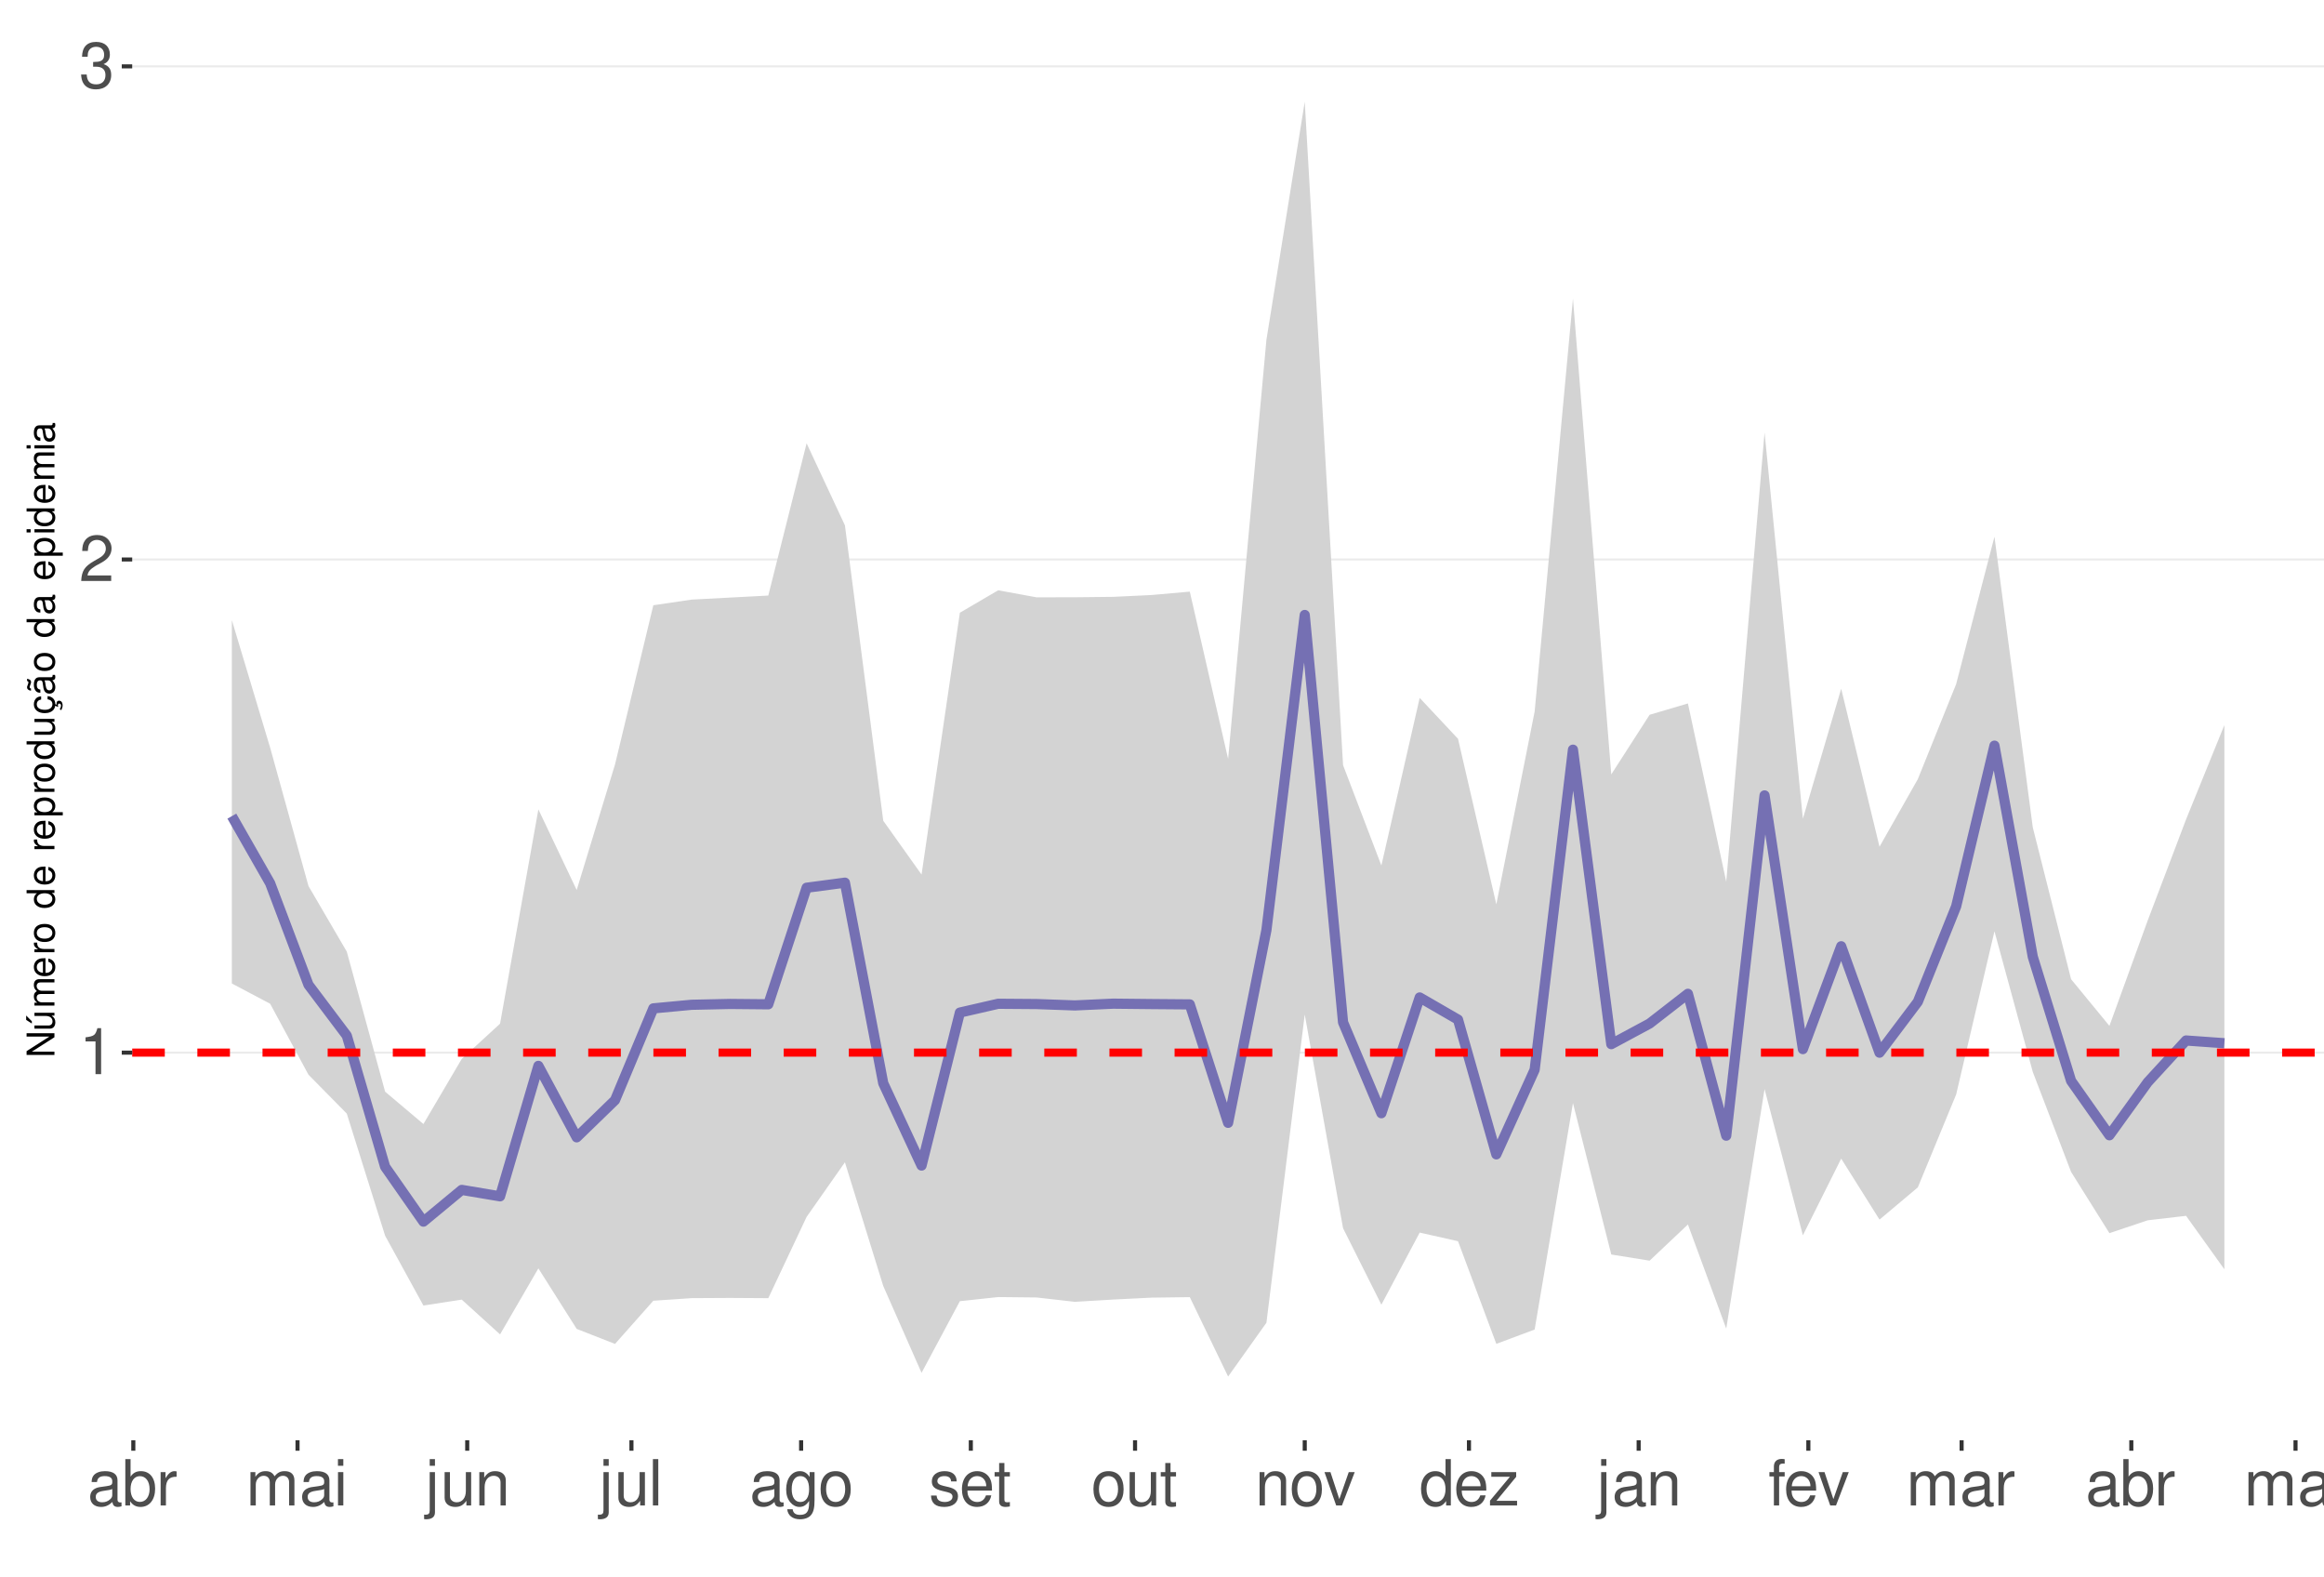
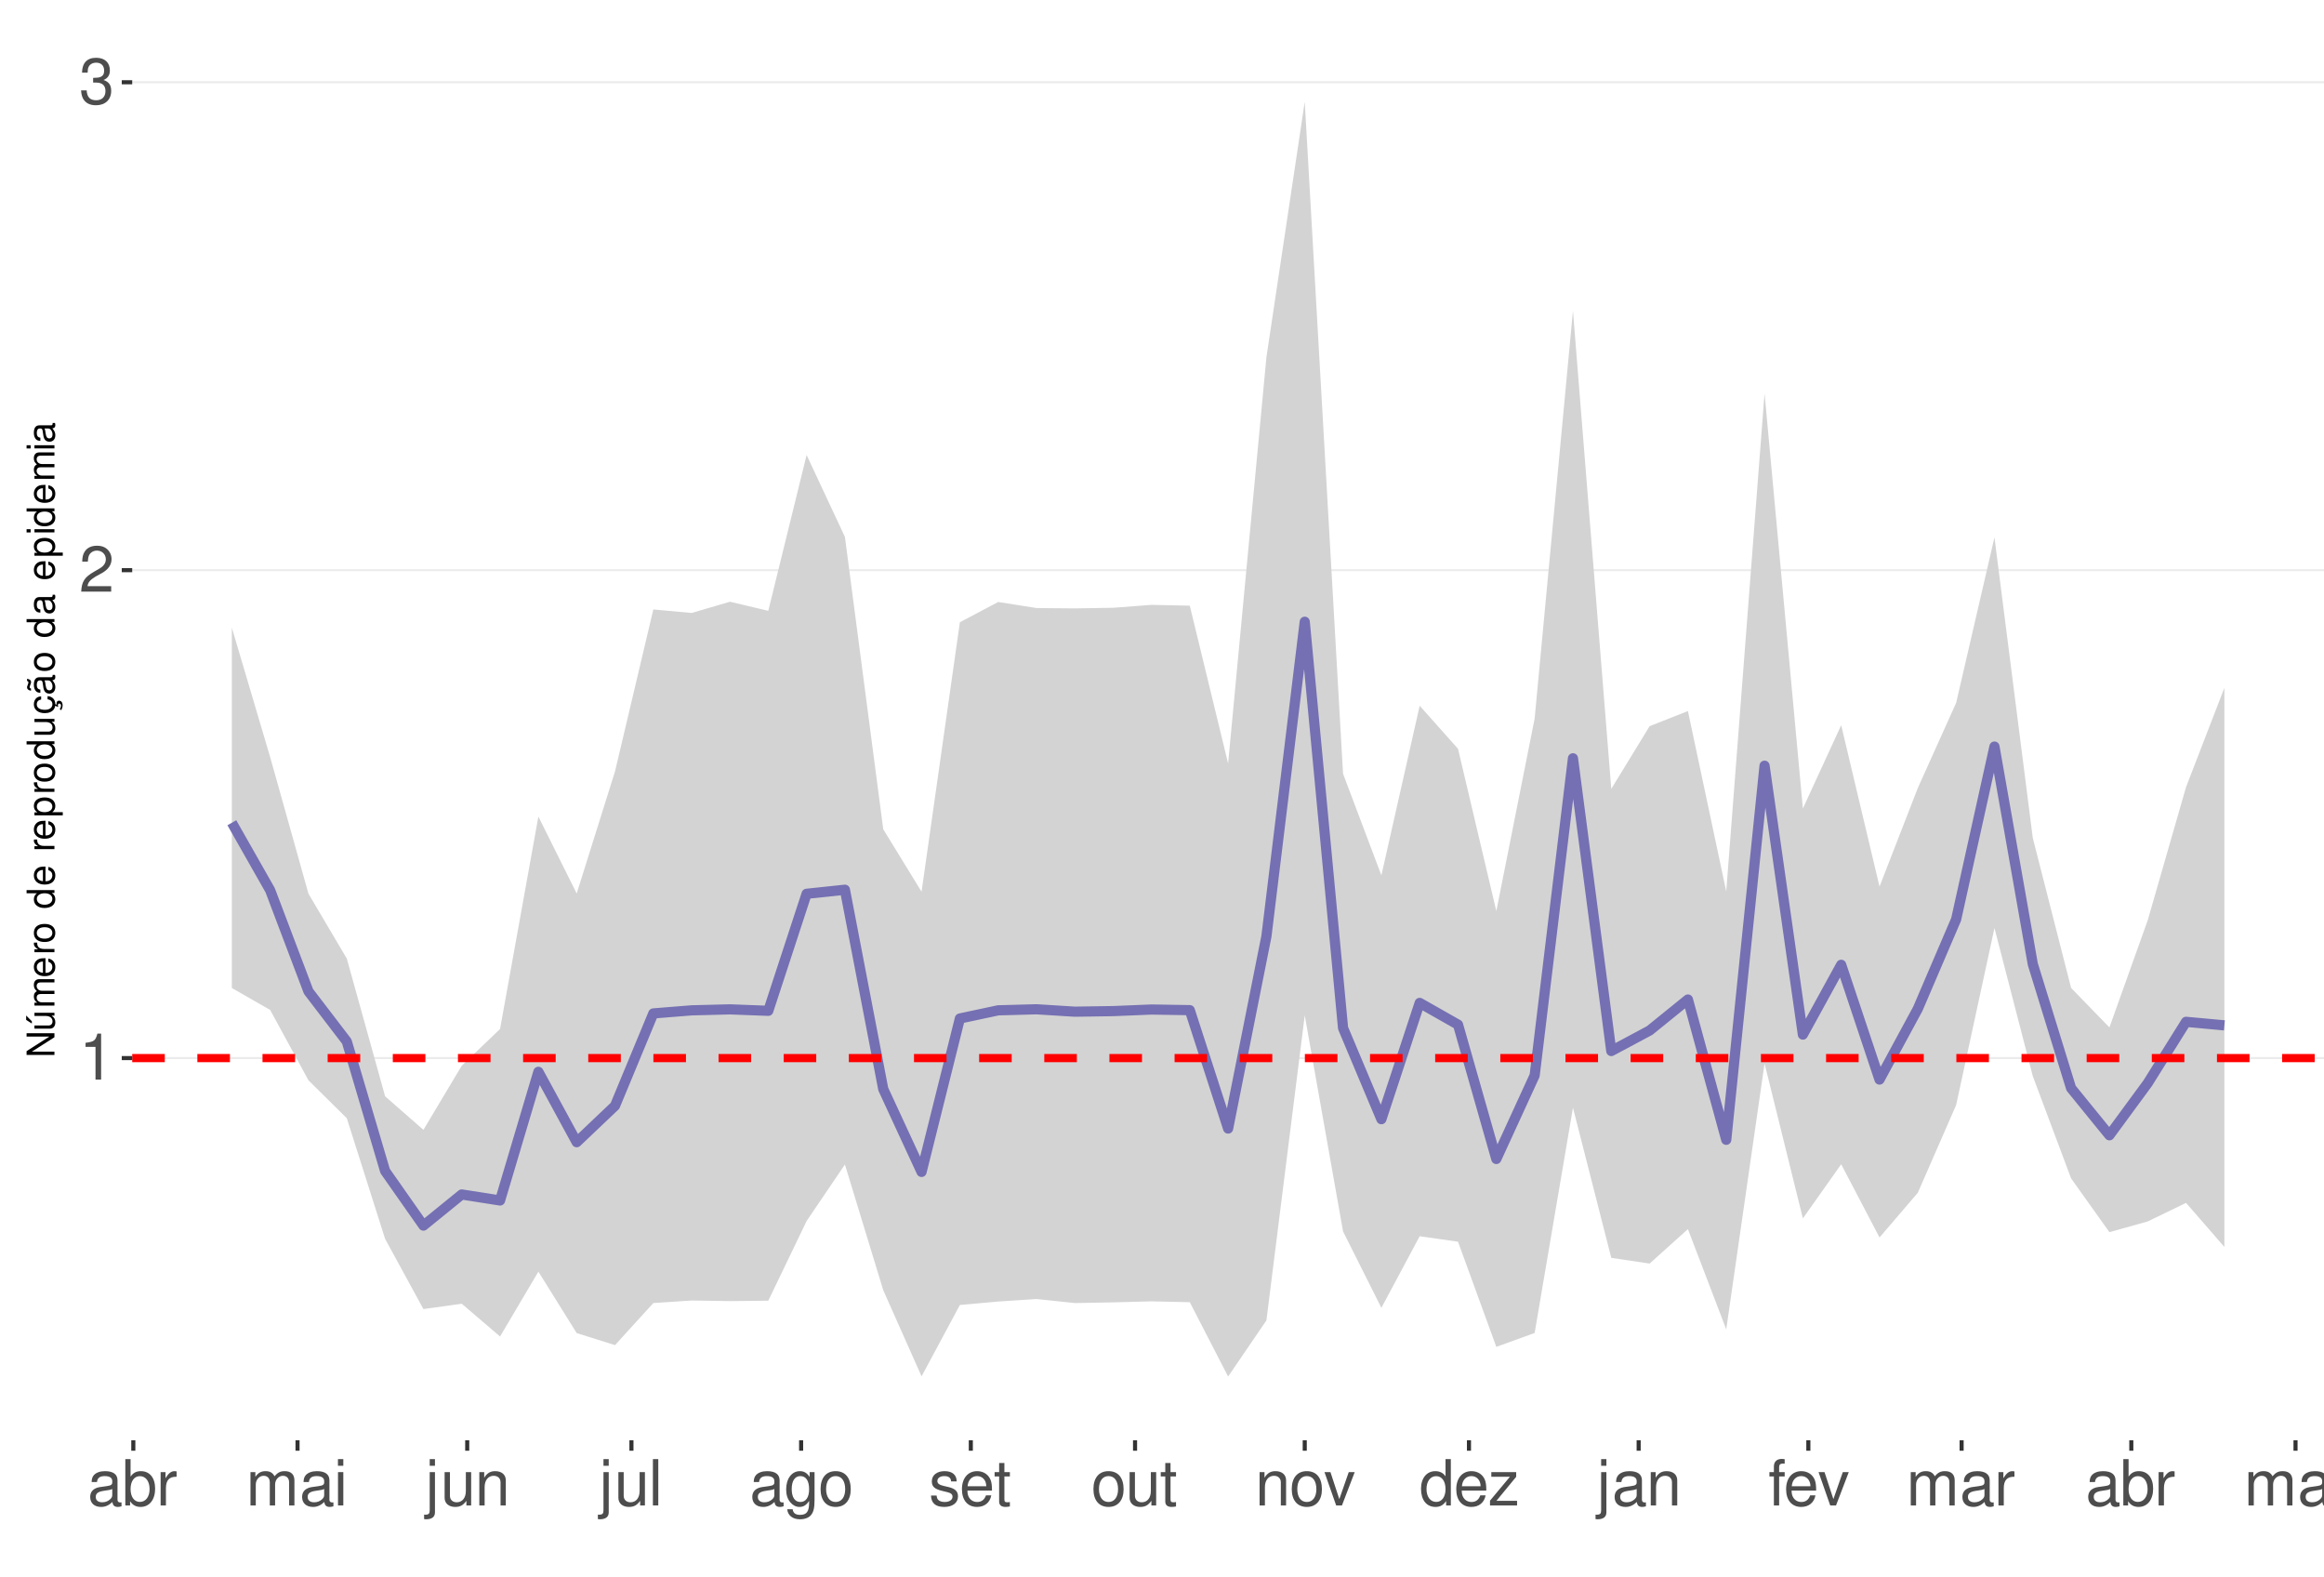
<svg xmlns="http://www.w3.org/2000/svg" xmlns:xlink="http://www.w3.org/1999/xlink" width="609pt" height="413pt" viewBox="0 0 609 413" version="1.1">
  <defs>
    <g>
      <symbol overflow="visible" id="glyph0-0">
        <path style="stroke:none;" d="" />
      </symbol>
      <symbol overflow="visible" id="glyph0-1">
        <path style="stroke:none;" d="M 4.312 -8.578 L 4.312 0 L 5.781 0 L 5.781 -12.047 L 4.812 -12.047 C 4.297 -10.188 3.969 -9.938 1.703 -9.641 L 1.703 -8.578 Z M 4.312 -8.578 " />
      </symbol>
      <symbol overflow="visible" id="glyph0-2">
        <path style="stroke:none;" d="M 8.422 -1.453 L 2.219 -1.453 C 2.359 -2.453 2.891 -3.078 4.344 -3.969 L 6.016 -4.891 C 7.656 -5.812 8.516 -7.047 8.516 -8.531 C 8.516 -9.531 8.109 -10.453 7.406 -11.109 C 6.719 -11.75 5.844 -12.047 4.734 -12.047 C 3.234 -12.047 2.109 -11.516 1.469 -10.484 C 1.047 -9.844 0.859 -9.094 0.828 -7.875 L 2.297 -7.875 C 2.344 -8.688 2.453 -9.172 2.641 -9.578 C 3.031 -10.312 3.797 -10.766 4.688 -10.766 C 6.016 -10.766 7.016 -9.797 7.016 -8.5 C 7.016 -7.531 6.469 -6.703 5.406 -6.094 L 3.875 -5.203 C 1.422 -3.781 0.703 -2.641 0.562 -0.016 L 8.422 -0.016 Z M 8.422 -1.453 " />
      </symbol>
      <symbol overflow="visible" id="glyph0-3">
        <path style="stroke:none;" d="M 3.688 -5.547 L 4.484 -5.547 C 6.078 -5.547 6.922 -4.797 6.922 -3.344 C 6.922 -1.828 6.016 -0.922 4.5 -0.922 C 2.875 -0.922 2.094 -1.734 2 -3.5 L 0.531 -3.5 C 0.594 -2.531 0.766 -1.906 1.047 -1.359 C 1.672 -0.203 2.812 0.391 4.438 0.391 C 6.859 0.391 8.422 -1.078 8.422 -3.359 C 8.422 -4.891 7.844 -5.734 6.422 -6.234 C 7.531 -6.672 8.078 -7.516 8.078 -8.734 C 8.078 -10.797 6.734 -12.047 4.484 -12.047 C 2.094 -12.047 0.828 -10.703 0.781 -8.156 L 2.25 -8.156 C 2.266 -8.891 2.328 -9.312 2.516 -9.672 C 2.844 -10.359 3.578 -10.766 4.5 -10.766 C 5.797 -10.766 6.578 -9.984 6.578 -8.672 C 6.578 -7.828 6.281 -7.312 5.625 -7.031 C 5.234 -6.859 4.703 -6.797 3.688 -6.781 Z M 3.688 -5.547 " />
      </symbol>
      <symbol overflow="visible" id="glyph0-4">
        <path style="stroke:none;" d="M 8.906 -0.812 C 8.766 -0.781 8.688 -0.781 8.609 -0.781 C 8.125 -0.781 7.859 -1.031 7.859 -1.469 L 7.859 -6.594 C 7.859 -8.141 6.734 -8.984 4.578 -8.984 C 3.297 -8.984 2.281 -8.609 1.688 -7.969 C 1.281 -7.516 1.109 -7.016 1.078 -6.141 L 2.484 -6.141 C 2.594 -7.219 3.234 -7.688 4.531 -7.688 C 5.797 -7.688 6.484 -7.234 6.484 -6.391 L 6.484 -6.031 C 6.469 -5.438 6.156 -5.219 5.031 -5.062 C 3.062 -4.812 2.766 -4.75 2.234 -4.531 C 1.219 -4.094 0.703 -3.328 0.703 -2.203 C 0.703 -0.609 1.797 0.391 3.562 0.391 C 4.656 0.391 5.547 0 6.531 -0.906 C 6.625 0 7.062 0.391 7.969 0.391 C 8.266 0.391 8.438 0.344 8.906 0.234 Z M 6.484 -2.75 C 6.484 -2.281 6.344 -2 5.922 -1.609 C 5.359 -1.094 4.688 -0.828 3.859 -0.828 C 2.781 -0.828 2.156 -1.344 2.156 -2.234 C 2.156 -3.141 2.75 -3.609 4.25 -3.828 C 5.734 -4.031 6.016 -4.094 6.484 -4.312 Z M 6.484 -2.75 " />
      </symbol>
      <symbol overflow="visible" id="glyph0-5">
        <path style="stroke:none;" d="M 0.906 -12.141 L 0.906 0 L 2.156 0 L 2.156 -1.109 C 2.812 -0.094 3.703 0.391 4.906 0.391 C 7.219 0.391 8.719 -1.5 8.719 -4.391 C 8.719 -7.234 7.297 -8.984 4.984 -8.984 C 3.781 -8.984 2.938 -8.531 2.281 -7.547 L 2.281 -12.141 Z M 4.719 -7.672 C 6.266 -7.672 7.266 -6.328 7.266 -4.25 C 7.266 -2.266 6.234 -0.922 4.719 -0.922 C 3.234 -0.922 2.281 -2.25 2.281 -4.297 C 2.281 -6.344 3.234 -7.672 4.719 -7.672 Z M 4.719 -7.672 " />
      </symbol>
      <symbol overflow="visible" id="glyph0-6">
        <path style="stroke:none;" d="M 1.156 -8.734 L 1.156 0 L 2.547 0 L 2.547 -4.531 C 2.562 -6.625 3.438 -7.562 5.344 -7.516 L 5.344 -8.922 C 5.109 -8.969 4.984 -8.984 4.812 -8.984 C 3.922 -8.984 3.234 -8.438 2.438 -7.141 L 2.438 -8.734 Z M 1.156 -8.734 " />
      </symbol>
      <symbol overflow="visible" id="glyph0-7">
        <path style="stroke:none;" d="M 1.172 -8.734 L 1.172 0 L 2.562 0 L 2.562 -5.484 C 2.562 -6.75 3.484 -7.766 4.609 -7.766 C 5.641 -7.766 6.234 -7.125 6.234 -6.016 L 6.234 0 L 7.625 0 L 7.625 -5.484 C 7.625 -6.75 8.547 -7.766 9.672 -7.766 C 10.688 -7.766 11.297 -7.109 11.297 -6.016 L 11.297 0 L 12.688 0 L 12.688 -6.547 C 12.688 -8.109 11.797 -8.984 10.156 -8.984 C 9 -8.984 8.297 -8.625 7.484 -7.641 C 6.969 -8.578 6.266 -8.984 5.125 -8.984 C 3.969 -8.984 3.188 -8.547 2.453 -7.5 L 2.453 -8.734 Z M 1.172 -8.734 " />
      </symbol>
      <symbol overflow="visible" id="glyph0-8">
        <path style="stroke:none;" d="M 2.5 -8.734 L 1.109 -8.734 L 1.109 0 L 2.5 0 Z M 2.5 -12.141 L 1.094 -12.141 L 1.094 -10.391 L 2.5 -10.391 Z M 2.5 -12.141 " />
      </symbol>
      <symbol overflow="visible" id="glyph0-9">
        <path style="stroke:none;" d="M 1.172 -8.734 L 1.172 1.266 C 1.172 2.125 0.906 2.422 0.031 2.422 C -0.062 2.422 -0.109 2.422 -0.297 2.406 L -0.297 3.578 C -0.141 3.609 -0.047 3.625 0.172 3.625 C 1.734 3.625 2.547 3.016 2.547 1.812 L 2.547 -8.734 Z M 2.547 -12.141 L 1.172 -12.141 L 1.172 -10.391 L 2.547 -10.391 Z M 2.547 -12.141 " />
      </symbol>
      <symbol overflow="visible" id="glyph0-10">
        <path style="stroke:none;" d="M 8.031 0 L 8.031 -8.734 L 6.641 -8.734 L 6.641 -3.781 C 6.641 -2 5.719 -0.828 4.266 -0.828 C 3.172 -0.828 2.469 -1.5 2.469 -2.547 L 2.469 -8.734 L 1.078 -8.734 L 1.078 -2 C 1.078 -0.547 2.172 0.391 3.859 0.391 C 5.141 0.391 5.969 -0.062 6.781 -1.219 L 6.781 0 Z M 8.031 0 " />
      </symbol>
      <symbol overflow="visible" id="glyph0-11">
        <path style="stroke:none;" d="M 1.172 -8.734 L 1.172 0 L 2.562 0 L 2.562 -4.812 C 2.562 -6.594 3.5 -7.766 4.938 -7.766 C 6.031 -7.766 6.734 -7.094 6.734 -6.047 L 6.734 0 L 8.109 0 L 8.109 -6.594 C 8.109 -8.047 7.031 -8.984 5.344 -8.984 C 4.047 -8.984 3.219 -8.484 2.453 -7.266 L 2.453 -8.734 Z M 1.172 -8.734 " />
      </symbol>
      <symbol overflow="visible" id="glyph0-12">
        <path style="stroke:none;" d="M 2.531 -12.141 L 1.125 -12.141 L 1.125 0 L 2.531 0 Z M 2.531 -12.141 " />
      </symbol>
      <symbol overflow="visible" id="glyph0-13">
        <path style="stroke:none;" d="M 6.734 -8.734 L 6.734 -7.469 C 6.031 -8.516 5.266 -8.984 4.156 -8.984 C 2.047 -8.984 0.578 -7.016 0.578 -4.219 C 0.578 -2.75 0.938 -1.688 1.688 -0.797 C 2.328 -0.031 3.172 0.391 4.062 0.391 C 5.109 0.391 5.859 -0.078 6.594 -1.188 L 6.594 -0.734 C 6.594 1.594 5.953 2.469 4.219 2.469 C 3.031 2.469 2.422 2 2.281 1 L 0.859 1 C 1 2.609 2.281 3.625 4.188 3.625 C 5.469 3.625 6.531 3.219 7.094 2.516 C 7.766 1.703 8.016 0.609 8.016 -1.438 L 8.016 -8.734 Z M 4.297 -7.688 C 5.766 -7.688 6.594 -6.469 6.594 -4.25 C 6.594 -2.125 5.75 -0.906 4.297 -0.906 C 2.859 -0.906 2.031 -2.156 2.031 -4.297 C 2.031 -6.422 2.859 -7.688 4.297 -7.688 Z M 4.297 -7.688 " />
      </symbol>
      <symbol overflow="visible" id="glyph0-14">
        <path style="stroke:none;" d="M 4.531 -8.984 C 2.062 -8.984 0.594 -7.234 0.594 -4.297 C 0.594 -1.344 2.062 0.391 4.547 0.391 C 7.016 0.391 8.5 -1.359 8.5 -4.234 C 8.5 -7.266 7.062 -8.984 4.531 -8.984 Z M 4.547 -7.688 C 6.109 -7.688 7.047 -6.406 7.047 -4.25 C 7.047 -2.188 6.078 -0.906 4.547 -0.906 C 3 -0.906 2.047 -2.188 2.047 -4.297 C 2.047 -6.406 3 -7.688 4.547 -7.688 Z M 4.547 -7.688 " />
      </symbol>
      <symbol overflow="visible" id="glyph0-15">
        <path style="stroke:none;" d="M 7.297 -6.297 C 7.281 -8.016 6.141 -8.984 4.125 -8.984 C 2.094 -8.984 0.781 -7.922 0.781 -6.312 C 0.781 -4.953 1.484 -4.297 3.547 -3.797 L 4.844 -3.484 C 5.812 -3.25 6.203 -2.891 6.203 -2.281 C 6.203 -1.453 5.375 -0.906 4.156 -0.906 C 3.422 -0.906 2.781 -1.109 2.438 -1.484 C 2.219 -1.734 2.109 -1.984 2.031 -2.594 L 0.562 -2.594 C 0.641 -0.578 1.766 0.391 4.047 0.391 C 6.25 0.391 7.641 -0.703 7.641 -2.375 C 7.641 -3.688 6.906 -4.391 5.188 -4.812 L 3.844 -5.125 C 2.719 -5.391 2.234 -5.766 2.234 -6.375 C 2.234 -7.203 2.953 -7.688 4.078 -7.688 C 5.203 -7.688 5.797 -7.219 5.828 -6.297 Z M 7.297 -6.297 " />
      </symbol>
      <symbol overflow="visible" id="glyph0-16">
        <path style="stroke:none;" d="M 8.547 -3.891 C 8.547 -5.234 8.438 -6.031 8.188 -6.672 C 7.625 -8.109 6.297 -8.984 4.656 -8.984 C 2.234 -8.984 0.672 -7.125 0.672 -4.25 C 0.672 -1.359 2.172 0.391 4.625 0.391 C 6.625 0.391 8.016 -0.75 8.359 -2.641 L 6.969 -2.641 C 6.578 -1.5 5.797 -0.906 4.688 -0.906 C 3.797 -0.906 3.047 -1.297 2.578 -2.031 C 2.25 -2.531 2.125 -3.031 2.109 -3.891 Z M 2.156 -5.031 C 2.266 -6.641 3.25 -7.688 4.641 -7.688 C 6.062 -7.688 7.047 -6.594 7.047 -5.031 Z M 2.156 -5.031 " />
      </symbol>
      <symbol overflow="visible" id="glyph0-17">
        <path style="stroke:none;" d="M 4.234 -8.734 L 2.797 -8.734 L 2.797 -11.125 L 1.422 -11.125 L 1.422 -8.734 L 0.234 -8.734 L 0.234 -7.594 L 1.422 -7.594 L 1.422 -1 C 1.422 -0.094 2.016 0.391 3.094 0.391 C 3.469 0.391 3.766 0.344 4.234 0.266 L 4.234 -0.906 C 4.031 -0.844 3.844 -0.828 3.562 -0.828 C 2.969 -0.828 2.797 -1 2.797 -1.609 L 2.797 -7.594 L 4.234 -7.594 Z M 4.234 -8.734 " />
      </symbol>
      <symbol overflow="visible" id="glyph0-18">
        <path style="stroke:none;" d="M 4.75 0 L 8.094 -8.734 L 6.531 -8.734 L 4.062 -1.656 L 1.734 -8.734 L 0.172 -8.734 L 3.234 0 Z M 4.75 0 " />
      </symbol>
      <symbol overflow="visible" id="glyph0-19">
        <path style="stroke:none;" d="M 8.25 -12.141 L 6.859 -12.141 L 6.859 -7.625 C 6.281 -8.516 5.344 -8.984 4.188 -8.984 C 1.922 -8.984 0.438 -7.156 0.438 -4.375 C 0.438 -1.438 1.859 0.391 4.234 0.391 C 5.438 0.391 6.266 -0.062 7.016 -1.156 L 7.016 0 L 8.25 0 Z M 4.406 -7.672 C 5.906 -7.672 6.859 -6.359 6.859 -4.266 C 6.859 -2.25 5.891 -0.922 4.438 -0.922 C 2.891 -0.922 1.875 -2.266 1.875 -4.297 C 1.875 -6.328 2.891 -7.672 4.406 -7.672 Z M 4.406 -7.672 " />
      </symbol>
      <symbol overflow="visible" id="glyph0-20">
        <path style="stroke:none;" d="M 7.375 -8.734 L 0.859 -8.734 L 0.859 -7.516 L 5.734 -7.516 L 0.516 -1.25 L 0.516 0 L 7.609 0 L 7.609 -1.219 L 2.203 -1.219 L 7.375 -7.5 Z M 7.375 -8.734 " />
      </symbol>
      <symbol overflow="visible" id="glyph0-21">
        <path style="stroke:none;" d="M 4.297 -8.734 L 2.844 -8.734 L 2.844 -10.094 C 2.844 -10.672 3.172 -10.969 3.812 -10.969 C 3.938 -10.969 3.984 -10.969 4.297 -10.953 L 4.297 -12.109 C 3.984 -12.172 3.797 -12.188 3.516 -12.188 C 2.234 -12.188 1.469 -11.453 1.469 -10.203 L 1.469 -8.734 L 0.297 -8.734 L 0.297 -7.594 L 1.469 -7.594 L 1.469 0 L 2.844 0 L 2.844 -7.594 L 4.297 -7.594 Z M 4.297 -8.734 " />
      </symbol>
      <symbol overflow="visible" id="glyph1-0">
        <path style="stroke:none;" d="" />
      </symbol>
      <symbol overflow="visible" id="glyph1-1">
        <path style="stroke:none;" d="M -7.297 -6.453 L -7.297 -5.578 L -1.328 -5.578 L -7.297 -1.766 L -7.297 -0.766 L 0 -0.766 L 0 -1.641 L -5.906 -1.641 L 0 -5.406 L 0 -6.453 Z M -7.297 -6.453 " />
      </symbol>
      <symbol overflow="visible" id="glyph1-2">
        <path style="stroke:none;" d="M 0 -4.812 L -5.234 -4.812 L -5.234 -3.984 L -2.266 -3.984 C -1.203 -3.984 -0.5 -3.438 -0.5 -2.562 C -0.5 -1.906 -0.906 -1.484 -1.531 -1.484 L -5.234 -1.484 L -5.234 -0.656 L -1.203 -0.656 C -0.328 -0.656 0.234 -1.297 0.234 -2.312 C 0.234 -3.094 -0.047 -3.578 -0.734 -4.062 L 0 -4.062 Z M -7.406 -2.953 L -5.922 -2 L -5.922 -2.594 L -7.406 -4.094 Z M -7.406 -2.953 " />
      </symbol>
      <symbol overflow="visible" id="glyph1-3">
        <path style="stroke:none;" d="M -5.234 -0.703 L 0 -0.703 L 0 -1.547 L -3.297 -1.547 C -4.047 -1.547 -4.656 -2.094 -4.656 -2.766 C -4.656 -3.391 -4.281 -3.734 -3.609 -3.734 L 0 -3.734 L 0 -4.578 L -3.297 -4.578 C -4.047 -4.578 -4.656 -5.125 -4.656 -5.812 C -4.656 -6.422 -4.266 -6.781 -3.609 -6.781 L 0 -6.781 L 0 -7.625 L -3.938 -7.625 C -4.875 -7.625 -5.391 -7.078 -5.391 -6.094 C -5.391 -5.406 -5.188 -4.984 -4.594 -4.484 C -5.156 -4.188 -5.391 -3.766 -5.391 -3.078 C -5.391 -2.375 -5.125 -1.906 -4.5 -1.469 L -5.234 -1.469 Z M -5.234 -0.703 " />
      </symbol>
      <symbol overflow="visible" id="glyph1-4">
        <path style="stroke:none;" d="M -2.344 -5.125 C -3.141 -5.125 -3.625 -5.062 -4.016 -4.922 C -4.875 -4.578 -5.391 -3.781 -5.391 -2.797 C -5.391 -1.344 -4.281 -0.406 -2.547 -0.406 C -0.812 -0.406 0.234 -1.297 0.234 -2.781 C 0.234 -3.984 -0.453 -4.812 -1.594 -5.016 L -1.594 -4.188 C -0.906 -3.953 -0.547 -3.484 -0.547 -2.812 C -0.547 -2.281 -0.781 -1.828 -1.219 -1.547 C -1.516 -1.344 -1.812 -1.281 -2.344 -1.266 Z M -3.016 -1.297 C -3.984 -1.359 -4.625 -1.953 -4.625 -2.797 C -4.625 -3.641 -3.953 -4.234 -3.016 -4.234 Z M -3.016 -1.297 " />
      </symbol>
      <symbol overflow="visible" id="glyph1-5">
        <path style="stroke:none;" d="M -5.234 -0.688 L 0 -0.688 L 0 -1.531 L -2.719 -1.531 C -3.984 -1.547 -4.547 -2.062 -4.516 -3.203 L -5.359 -3.203 C -5.375 -3.062 -5.391 -2.984 -5.391 -2.891 C -5.391 -2.344 -5.062 -1.938 -4.297 -1.453 L -5.234 -1.453 Z M -5.234 -0.688 " />
      </symbol>
      <symbol overflow="visible" id="glyph1-6">
        <path style="stroke:none;" d="M -5.391 -2.719 C -5.391 -1.234 -4.344 -0.359 -2.578 -0.359 C -0.812 -0.359 0.234 -1.234 0.234 -2.734 C 0.234 -4.203 -0.812 -5.094 -2.547 -5.094 C -4.359 -5.094 -5.391 -4.234 -5.391 -2.719 Z M -4.625 -2.734 C -4.625 -3.672 -3.844 -4.234 -2.547 -4.234 C -1.312 -4.234 -0.547 -3.656 -0.547 -2.734 C -0.547 -1.797 -1.312 -1.234 -2.578 -1.234 C -3.844 -1.234 -4.625 -1.797 -4.625 -2.734 Z M -4.625 -2.734 " />
      </symbol>
      <symbol overflow="visible" id="glyph1-7">
        <path style="stroke:none;" d="" />
      </symbol>
      <symbol overflow="visible" id="glyph1-8">
        <path style="stroke:none;" d="M -7.297 -4.953 L -7.297 -4.125 L -4.578 -4.125 C -5.109 -3.766 -5.391 -3.203 -5.391 -2.516 C -5.391 -1.156 -4.297 -0.266 -2.625 -0.266 C -0.859 -0.266 0.234 -1.125 0.234 -2.547 C 0.234 -3.266 -0.047 -3.766 -0.688 -4.203 L 0 -4.203 L 0 -4.953 Z M -4.609 -2.656 C -4.609 -3.547 -3.812 -4.125 -2.562 -4.125 C -1.344 -4.125 -0.547 -3.547 -0.547 -2.656 C -0.547 -1.734 -1.359 -1.125 -2.578 -1.125 C -3.797 -1.125 -4.609 -1.734 -4.609 -2.656 Z M -4.609 -2.656 " />
      </symbol>
      <symbol overflow="visible" id="glyph1-9">
        <path style="stroke:none;" d="M 2.188 -0.547 L 2.188 -1.375 L -0.547 -1.375 C -0.016 -1.812 0.234 -2.312 0.234 -2.984 C 0.234 -4.344 -0.859 -5.234 -2.531 -5.234 C -4.297 -5.234 -5.391 -4.375 -5.391 -2.984 C -5.391 -2.266 -5.062 -1.703 -4.453 -1.312 L -5.234 -1.312 L -5.234 -0.547 Z M -4.609 -2.844 C -4.609 -3.766 -3.797 -4.359 -2.547 -4.359 C -1.359 -4.359 -0.547 -3.75 -0.547 -2.844 C -0.547 -1.953 -1.344 -1.375 -2.578 -1.375 C -3.812 -1.375 -4.609 -1.953 -4.609 -2.844 Z M -4.609 -2.844 " />
      </symbol>
      <symbol overflow="visible" id="glyph1-10">
        <path style="stroke:none;" d="M 0 -4.812 L -5.234 -4.812 L -5.234 -3.984 L -2.266 -3.984 C -1.203 -3.984 -0.5 -3.438 -0.5 -2.562 C -0.5 -1.906 -0.906 -1.484 -1.531 -1.484 L -5.234 -1.484 L -5.234 -0.656 L -1.203 -0.656 C -0.328 -0.656 0.234 -1.297 0.234 -2.312 C 0.234 -3.094 -0.047 -3.578 -0.734 -4.062 L 0 -4.062 Z M 0 -4.812 " />
      </symbol>
      <symbol overflow="visible" id="glyph1-11">
        <path style="stroke:none;" d="M 0.234 -2.641 C 0.234 -3.875 -0.547 -4.703 -1.797 -4.766 L -1.797 -3.938 C -0.953 -3.797 -0.531 -3.359 -0.531 -2.656 C -0.531 -1.734 -1.281 -1.188 -2.516 -1.188 C -3.844 -1.188 -4.625 -1.719 -4.625 -2.625 C -4.625 -3.328 -4.203 -3.766 -3.484 -3.875 L -3.484 -4.703 C -3.984 -4.672 -4.312 -4.562 -4.609 -4.359 C -5.094 -4 -5.391 -3.375 -5.391 -2.641 C -5.391 -1.219 -4.266 -0.312 -2.531 -0.312 C -1.469 -0.312 -0.625 -0.672 -0.156 -1.312 C 0.047 -1.594 0.125 -1.812 0.203 -2.25 L 0.922 -1.938 L 0.984 -2.062 C 0.938 -2.188 0.906 -2.25 0.906 -2.375 C 0.906 -2.656 1.047 -2.828 1.281 -2.828 C 1.547 -2.828 1.734 -2.594 1.734 -2.297 C 1.734 -2.031 1.672 -1.844 1.438 -1.406 L 1.406 -1.312 L 1.812 -1.094 C 2.078 -1.75 2.141 -1.953 2.141 -2.344 C 2.141 -3.109 1.781 -3.578 1.203 -3.578 C 0.781 -3.578 0.547 -3.297 0.547 -2.797 C 0.547 -2.703 0.547 -2.641 0.562 -2.516 Z M 0.234 -2.641 " />
      </symbol>
      <symbol overflow="visible" id="glyph1-12">
        <path style="stroke:none;" d="M -0.484 -5.344 C -0.469 -5.266 -0.469 -5.219 -0.469 -5.172 C -0.469 -4.875 -0.625 -4.719 -0.875 -4.719 L -3.953 -4.719 C -4.891 -4.719 -5.391 -4.047 -5.391 -2.75 C -5.391 -1.984 -5.172 -1.375 -4.781 -1.016 C -4.516 -0.766 -4.203 -0.672 -3.688 -0.656 L -3.688 -1.484 C -4.328 -1.562 -4.625 -1.938 -4.625 -2.719 C -4.625 -3.484 -4.344 -3.891 -3.844 -3.891 L -3.625 -3.891 C -3.266 -3.875 -3.125 -3.703 -3.047 -3.016 C -2.891 -1.844 -2.844 -1.656 -2.719 -1.344 C -2.453 -0.734 -2 -0.422 -1.312 -0.422 C -0.375 -0.422 0.234 -1.078 0.234 -2.141 C 0.234 -2.797 0 -3.328 -0.547 -3.922 C 0 -3.984 0.234 -4.234 0.234 -4.781 C 0.234 -4.953 0.203 -5.062 0.141 -5.344 Z M -1.656 -3.891 C -1.375 -3.891 -1.203 -3.812 -0.969 -3.562 C -0.656 -3.219 -0.5 -2.812 -0.5 -2.312 C -0.5 -1.672 -0.812 -1.297 -1.344 -1.297 C -1.891 -1.297 -2.172 -1.656 -2.297 -2.547 C -2.422 -3.438 -2.453 -3.609 -2.594 -3.891 Z M -7.172 -3.75 C -6.922 -3.672 -6.812 -3.547 -6.812 -3.375 C -6.812 -3.25 -6.875 -2.984 -6.984 -2.734 C -7.156 -2.312 -7.172 -2.25 -7.172 -2.047 C -7.172 -1.594 -6.797 -1.297 -6.141 -1.188 L -6.141 -1.766 C -6.375 -1.812 -6.5 -1.938 -6.5 -2.094 C -6.5 -2.203 -6.469 -2.344 -6.375 -2.578 C -6.156 -3.156 -6.125 -3.234 -6.125 -3.438 C -6.125 -3.922 -6.484 -4.219 -7.172 -4.312 Z M -7.172 -3.75 " />
      </symbol>
      <symbol overflow="visible" id="glyph1-13">
        <path style="stroke:none;" d="M -0.484 -5.344 C -0.469 -5.266 -0.469 -5.219 -0.469 -5.172 C -0.469 -4.875 -0.625 -4.719 -0.875 -4.719 L -3.953 -4.719 C -4.891 -4.719 -5.391 -4.047 -5.391 -2.75 C -5.391 -1.984 -5.172 -1.375 -4.781 -1.016 C -4.516 -0.766 -4.203 -0.672 -3.688 -0.656 L -3.688 -1.484 C -4.328 -1.562 -4.625 -1.938 -4.625 -2.719 C -4.625 -3.484 -4.344 -3.891 -3.844 -3.891 L -3.625 -3.891 C -3.266 -3.875 -3.125 -3.703 -3.047 -3.016 C -2.891 -1.844 -2.844 -1.656 -2.719 -1.344 C -2.453 -0.734 -2 -0.422 -1.312 -0.422 C -0.375 -0.422 0.234 -1.078 0.234 -2.141 C 0.234 -2.797 0 -3.328 -0.547 -3.922 C 0 -3.984 0.234 -4.234 0.234 -4.781 C 0.234 -4.953 0.203 -5.062 0.141 -5.344 Z M -1.656 -3.891 C -1.375 -3.891 -1.203 -3.812 -0.969 -3.562 C -0.656 -3.219 -0.5 -2.812 -0.5 -2.312 C -0.5 -1.672 -0.812 -1.297 -1.344 -1.297 C -1.891 -1.297 -2.172 -1.656 -2.297 -2.547 C -2.422 -3.438 -2.453 -3.609 -2.594 -3.891 Z M -1.656 -3.891 " />
      </symbol>
      <symbol overflow="visible" id="glyph1-14">
        <path style="stroke:none;" d="M -5.234 -1.5 L -5.234 -0.672 L 0 -0.672 L 0 -1.5 Z M -7.297 -1.5 L -7.297 -0.656 L -6.234 -0.656 L -6.234 -1.5 Z M -7.297 -1.5 " />
      </symbol>
    </g>
    <clipPath id="clip1">
      <path d="M 34.645 9.961 L 609 9.961 L 609 377.328 L 34.645 377.328 Z M 34.645 9.961 " />
    </clipPath>
    <clipPath id="clip2">
-       <path d="M 34.645 275 L 609 275 L 609 277 L 34.645 277 Z M 34.645 275 " />
+       <path d="M 34.645 276 L 609 276 L 609 278 L 34.645 278 Z M 34.645 276 " />
    </clipPath>
    <clipPath id="clip3">
-       <path d="M 34.645 146 L 609 146 L 609 147 L 34.645 147 Z M 34.645 146 " />
+       <path d="M 34.645 149 L 609 149 L 609 150 L 34.645 150 Z M 34.645 149 " />
    </clipPath>
    <clipPath id="clip4">
-       <path d="M 34.645 17 L 609 17 L 609 18 L 34.645 18 Z M 34.645 17 " />
+       <path d="M 34.645 21 L 609 21 L 609 22 L 34.645 22 Z M 34.645 21 " />
    </clipPath>
    <clipPath id="clip5">
-       <path d="M 34.645 274 L 609 274 L 609 277 L 34.645 277 Z M 34.645 274 " />
+       <path d="M 34.645 276 L 609 276 L 609 279 L 34.645 279 Z M 34.645 276 " />
    </clipPath>
  </defs>
  <g id="surface68">
    <rect x="0" y="0" width="609" height="413" style="fill:rgb(100%,100%,100%);fill-opacity:1;stroke:none;" />
    <rect x="0" y="0" width="609" height="413" style="fill:rgb(100%,100%,100%);fill-opacity:1;stroke:none;" />
    <path style="fill:none;stroke-width:1.067;stroke-linecap:round;stroke-linejoin:round;stroke:rgb(100%,100%,100%);stroke-opacity:1;stroke-miterlimit:10;" d="M 0 413 L 609 413 L 609 0 L 0 0 Z M 0 413 " />
    <g clip-path="url(#clip1)" clip-rule="nonzero">
      <path style=" stroke:none;fill-rule:nonzero;fill:rgb(100%,100%,100%);fill-opacity:1;" d="M 34.645 377.328 L 609 377.328 L 609 9.961 L 34.645 9.961 Z M 34.645 377.328 " />
    </g>
    <g clip-path="url(#clip2)" clip-rule="nonzero">
-       <path style="fill:none;stroke-width:0.533;stroke-linecap:butt;stroke-linejoin:round;stroke:rgb(92.157%,92.157%,92.157%);stroke-opacity:1;stroke-miterlimit:10;" d="M 34.645 275.766 L 609 275.766 " />
+       <path style="fill:none;stroke-width:0.533;stroke-linecap:butt;stroke-linejoin:round;stroke:rgb(92.157%,92.157%,92.157%);stroke-opacity:1;stroke-miterlimit:10;" d="M 34.645 277.199 L 609 277.199 " />
    </g>
    <g clip-path="url(#clip3)" clip-rule="nonzero">
-       <path style="fill:none;stroke-width:0.533;stroke-linecap:butt;stroke-linejoin:round;stroke:rgb(92.157%,92.157%,92.157%);stroke-opacity:1;stroke-miterlimit:10;" d="M 34.645 146.574 L 609 146.574 " />
+       <path style="fill:none;stroke-width:0.533;stroke-linecap:butt;stroke-linejoin:round;stroke:rgb(92.157%,92.157%,92.157%);stroke-opacity:1;stroke-miterlimit:10;" d="M 34.645 149.375 L 609 149.375 " />
    </g>
    <g clip-path="url(#clip4)" clip-rule="nonzero">
-       <path style="fill:none;stroke-width:0.533;stroke-linecap:butt;stroke-linejoin:round;stroke:rgb(92.157%,92.157%,92.157%);stroke-opacity:1;stroke-miterlimit:10;" d="M 34.645 17.387 L 609 17.387 " />
-     </g>
-     <path style=" stroke:none;fill-rule:nonzero;fill:rgb(82.745%,82.745%,82.745%);fill-opacity:1;" d="M 60.754 162.465 L 70.793 195.883 L 80.836 232.125 L 90.875 249.312 L 100.918 285.996 L 110.957 294.473 L 121 277.41 L 131.039 268.191 L 141.082 212.047 L 151.121 233.168 L 161.164 200.273 L 171.203 158.566 L 181.246 157.086 L 191.289 156.555 L 201.328 156.027 L 211.371 116.141 L 221.41 137.625 L 231.453 215.016 L 241.492 229.121 L 251.535 160.523 L 261.574 154.645 L 271.617 156.488 L 281.656 156.473 L 291.699 156.363 L 301.738 155.887 L 311.781 154.996 L 321.824 198.832 L 331.863 89.023 L 341.906 26.66 L 351.945 200.445 L 361.988 226.75 L 372.027 182.836 L 382.07 193.555 L 392.109 236.926 L 402.152 186.414 L 412.191 78.246 L 422.234 202.875 L 432.277 187.262 L 442.316 184.293 L 452.359 231.004 L 462.398 113.301 L 472.441 214.473 L 482.48 180.441 L 492.523 221.824 L 502.562 204.121 L 512.605 179.223 L 522.645 140.613 L 532.688 216.758 L 542.727 256.539 L 552.77 268.762 L 562.812 241.129 L 572.852 214.676 L 582.895 189.953 L 582.895 332.535 L 572.852 318.527 L 562.812 319.695 L 552.77 323.066 L 542.727 307.023 L 532.688 280.824 L 522.645 243.977 L 512.605 286.742 L 502.562 311.07 L 492.523 319.516 L 482.48 303.535 L 472.441 323.625 L 462.398 285.324 L 452.359 348.078 L 442.316 320.793 L 432.277 330.273 L 422.234 328.656 L 412.191 288.992 L 402.152 348.312 L 392.109 352.07 L 382.07 325.176 L 372.027 322.914 L 361.988 341.805 L 351.945 321.766 L 341.906 265.785 L 331.863 346.535 L 321.824 360.629 L 311.781 339.828 L 301.738 339.961 L 291.699 340.461 L 281.656 341.055 L 271.617 339.914 L 261.574 339.809 L 251.535 340.887 L 241.492 359.656 L 231.453 336.906 L 221.41 304.496 L 211.371 318.805 L 201.328 340.098 L 191.289 340.035 L 181.246 340.09 L 171.203 340.77 L 161.164 352.082 L 151.121 348.148 L 141.082 332.293 L 131.039 349.582 L 121 340.48 L 110.957 342.027 L 100.918 323.734 L 90.875 291.746 L 80.836 281.555 L 70.793 262.969 L 60.754 257.656 Z M 60.754 162.465 " />
-     <path style="fill:none;stroke-width:2.667;stroke-linecap:butt;stroke-linejoin:round;stroke:rgb(45.882%,43.922%,70.196%);stroke-opacity:1;stroke-miterlimit:10;" d="M 60.754 213.812 L 70.793 231.406 L 80.836 257.996 L 90.875 271.316 L 100.918 305.676 L 110.957 320.047 L 121 311.73 L 131.039 313.414 L 141.082 279.238 L 151.121 297.961 L 161.164 288.219 L 171.203 264.176 L 181.246 263.234 L 191.289 263.016 L 201.328 263.109 L 211.371 232.57 L 221.41 231.242 L 231.453 283.789 L 241.492 305.355 L 251.535 265.277 L 261.574 262.969 L 271.617 263.043 L 281.656 263.406 L 291.699 262.941 L 301.738 263.047 L 311.781 263.129 L 321.824 294.164 L 331.863 243.676 L 341.906 161.105 L 351.945 267.832 L 361.988 291.648 L 372.027 261.312 L 382.07 267.121 L 392.109 302.422 L 402.152 280.242 L 412.191 196.402 L 422.234 273.551 L 432.277 268.148 L 442.316 260.355 L 452.359 297.527 L 462.398 208.383 L 472.441 274.848 L 482.48 247.902 L 492.523 275.785 L 502.562 262.457 L 512.605 237.465 L 522.645 195.344 L 532.688 250.656 L 542.727 283.172 L 552.77 297.422 L 562.812 283.516 L 572.852 272.59 L 582.895 273.305 " />
+       <path style="fill:none;stroke-width:0.533;stroke-linecap:butt;stroke-linejoin:round;stroke:rgb(92.157%,92.157%,92.157%);stroke-opacity:1;stroke-miterlimit:10;" d="M 34.645 21.547 L 609 21.547 " />
+     </g>
+     <path style=" stroke:none;fill-rule:nonzero;fill:rgb(82.745%,82.745%,82.745%);fill-opacity:1;" d="M 60.754 164.445 L 70.793 198.344 L 80.836 234.141 L 90.875 251.121 L 100.918 287.215 L 110.957 295.996 L 121 279.195 L 131.039 269.574 L 141.082 213.926 L 151.121 234.082 L 161.164 202.086 L 171.203 159.664 L 181.246 160.586 L 191.289 157.645 L 201.328 160.02 L 211.371 119.199 L 221.41 140.66 L 231.453 217.25 L 241.492 233.613 L 251.535 163.016 L 261.574 157.707 L 271.617 159.297 L 281.656 159.387 L 291.699 159.227 L 301.738 158.465 L 311.781 158.676 L 321.824 200.027 L 331.863 93.59 L 341.906 26.66 L 351.945 202.703 L 361.988 229.324 L 372.027 184.895 L 382.07 196.168 L 392.109 238.688 L 402.152 188.242 L 412.191 81.43 L 422.234 206.672 L 432.277 190.246 L 442.316 186.281 L 452.359 233.543 L 462.398 103.051 L 472.441 211.809 L 482.48 189.984 L 492.523 232.27 L 502.562 206.441 L 512.605 184.137 L 522.645 140.789 L 532.688 219.52 L 542.727 258.824 L 552.77 269.164 L 562.812 241.078 L 572.852 206.191 L 582.895 180.203 L 582.895 326.684 L 572.852 315.129 L 562.812 319.992 L 552.77 322.805 L 542.727 308.719 L 532.688 281.926 L 522.645 243.129 L 512.605 289.5 L 502.562 312.477 L 492.523 324.195 L 482.48 305.012 L 472.441 319.199 L 462.398 278.617 L 452.359 348.27 L 442.316 322.008 L 432.277 331.031 L 422.234 329.539 L 412.191 290.207 L 402.152 349.211 L 392.109 352.859 L 382.07 325.305 L 372.027 323.867 L 361.988 342.633 L 351.945 322.613 L 341.906 266.012 L 331.863 345.922 L 321.824 360.629 L 311.781 341.152 L 301.738 340.93 L 291.699 341.195 L 281.656 341.375 L 271.617 340.32 L 261.574 340.98 L 251.535 341.883 L 241.492 360.582 L 231.453 338.008 L 221.41 305.078 L 211.371 319.891 L 201.328 340.758 L 191.289 340.863 L 181.246 340.711 L 171.203 341.375 L 161.164 352.398 L 151.121 349.246 L 141.082 333.152 L 131.039 350.133 L 121 341.555 L 110.957 342.953 L 100.918 324.562 L 90.875 292.949 L 80.836 283.031 L 70.793 264.586 L 60.754 258.84 Z M 60.754 164.445 " />
+     <path style="fill:none;stroke-width:2.667;stroke-linecap:butt;stroke-linejoin:round;stroke:rgb(45.882%,43.922%,70.196%);stroke-opacity:1;stroke-miterlimit:10;" d="M 60.754 215.543 L 70.793 233.219 L 80.836 259.727 L 90.875 272.848 L 100.918 306.781 L 110.957 321.086 L 121 312.93 L 131.039 314.504 L 141.082 280.793 L 151.121 299.238 L 161.164 289.695 L 171.203 265.496 L 181.246 264.691 L 191.289 264.434 L 201.328 264.816 L 211.371 234.156 L 221.41 233.094 L 231.453 285.312 L 241.492 307.02 L 251.535 266.828 L 261.574 264.688 L 271.617 264.414 L 281.656 265.043 L 291.699 264.891 L 301.738 264.477 L 311.781 264.641 L 321.824 295.66 L 331.863 245.293 L 341.906 162.887 L 351.945 269.328 L 361.988 293.207 L 372.027 262.742 L 382.07 268.438 L 392.109 303.633 L 402.152 281.742 L 412.191 198.66 L 422.234 275.352 L 432.277 269.98 L 442.316 261.852 L 452.359 298.605 L 462.398 200.602 L 472.441 271.047 L 482.48 252.758 L 492.523 282.828 L 502.562 264.289 L 512.605 240.844 L 522.645 195.586 L 532.688 252.57 L 542.727 285.078 L 552.77 297.426 L 562.812 283.762 L 572.852 267.699 L 582.895 268.625 " />
    <g clip-path="url(#clip5)" clip-rule="nonzero">
-       <path style="fill:none;stroke-width:2.134;stroke-linecap:butt;stroke-linejoin:round;stroke:rgb(100%,0%,0%);stroke-opacity:1;stroke-dasharray:8.536,8.536;stroke-miterlimit:10;" d="M 34.645 275.766 L 609 275.766 " />
-     </g>
-     <g style="fill:rgb(30.196%,30.196%,30.196%);fill-opacity:1;">
-       <use xlink:href="#glyph0-1" x="20.715" y="281.403" />
-     </g>
-     <g style="fill:rgb(30.196%,30.196%,30.196%);fill-opacity:1;">
-       <use xlink:href="#glyph0-2" x="20.715" y="152.212" />
-     </g>
-     <g style="fill:rgb(30.196%,30.196%,30.196%);fill-opacity:1;">
-       <use xlink:href="#glyph0-3" x="20.715" y="23.024" />
-     </g>
-     <path style="fill:none;stroke-width:1.067;stroke-linecap:butt;stroke-linejoin:round;stroke:rgb(20%,20%,20%);stroke-opacity:1;stroke-miterlimit:10;" d="M 31.906 275.766 L 34.645 275.766 " />
-     <path style="fill:none;stroke-width:1.067;stroke-linecap:butt;stroke-linejoin:round;stroke:rgb(20%,20%,20%);stroke-opacity:1;stroke-miterlimit:10;" d="M 31.906 146.574 L 34.645 146.574 " />
-     <path style="fill:none;stroke-width:1.067;stroke-linecap:butt;stroke-linejoin:round;stroke:rgb(20%,20%,20%);stroke-opacity:1;stroke-miterlimit:10;" d="M 31.906 17.387 L 34.645 17.387 " />
+       <path style="fill:none;stroke-width:2.134;stroke-linecap:butt;stroke-linejoin:round;stroke:rgb(100%,0%,0%);stroke-opacity:1;stroke-dasharray:8.536,8.536;stroke-miterlimit:10;" d="M 34.645 277.199 L 609 277.199 " />
+     </g>
+     <g style="fill:rgb(30.196%,30.196%,30.196%);fill-opacity:1;">
+       <use xlink:href="#glyph0-1" x="20.715" y="282.837" />
+     </g>
+     <g style="fill:rgb(30.196%,30.196%,30.196%);fill-opacity:1;">
+       <use xlink:href="#glyph0-2" x="20.715" y="155.013" />
+     </g>
+     <g style="fill:rgb(30.196%,30.196%,30.196%);fill-opacity:1;">
+       <use xlink:href="#glyph0-3" x="20.715" y="27.185" />
+     </g>
+     <path style="fill:none;stroke-width:1.067;stroke-linecap:butt;stroke-linejoin:round;stroke:rgb(20%,20%,20%);stroke-opacity:1;stroke-miterlimit:10;" d="M 31.906 277.199 L 34.645 277.199 " />
+     <path style="fill:none;stroke-width:1.067;stroke-linecap:butt;stroke-linejoin:round;stroke:rgb(20%,20%,20%);stroke-opacity:1;stroke-miterlimit:10;" d="M 31.906 149.375 L 34.645 149.375 " />
+     <path style="fill:none;stroke-width:1.067;stroke-linecap:butt;stroke-linejoin:round;stroke:rgb(20%,20%,20%);stroke-opacity:1;stroke-miterlimit:10;" d="M 31.906 21.547 L 34.645 21.547 " />
    <path style="fill:none;stroke-width:1.067;stroke-linecap:butt;stroke-linejoin:round;stroke:rgb(20%,20%,20%);stroke-opacity:1;stroke-miterlimit:10;" d="M 34.934 380.07 L 34.934 377.328 " />
    <path style="fill:none;stroke-width:1.067;stroke-linecap:butt;stroke-linejoin:round;stroke:rgb(20%,20%,20%);stroke-opacity:1;stroke-miterlimit:10;" d="M 77.965 380.07 L 77.965 377.328 " />
    <path style="fill:none;stroke-width:1.067;stroke-linecap:butt;stroke-linejoin:round;stroke:rgb(20%,20%,20%);stroke-opacity:1;stroke-miterlimit:10;" d="M 122.434 380.07 L 122.434 377.328 " />
    <path style="fill:none;stroke-width:1.067;stroke-linecap:butt;stroke-linejoin:round;stroke:rgb(20%,20%,20%);stroke-opacity:1;stroke-miterlimit:10;" d="M 165.469 380.07 L 165.469 377.328 " />
    <path style="fill:none;stroke-width:1.067;stroke-linecap:butt;stroke-linejoin:round;stroke:rgb(20%,20%,20%);stroke-opacity:1;stroke-miterlimit:10;" d="M 209.934 380.07 L 209.934 377.328 " />
    <path style="fill:none;stroke-width:1.067;stroke-linecap:butt;stroke-linejoin:round;stroke:rgb(20%,20%,20%);stroke-opacity:1;stroke-miterlimit:10;" d="M 254.402 380.07 L 254.402 377.328 " />
    <path style="fill:none;stroke-width:1.067;stroke-linecap:butt;stroke-linejoin:round;stroke:rgb(20%,20%,20%);stroke-opacity:1;stroke-miterlimit:10;" d="M 297.438 380.07 L 297.438 377.328 " />
    <path style="fill:none;stroke-width:1.067;stroke-linecap:butt;stroke-linejoin:round;stroke:rgb(20%,20%,20%);stroke-opacity:1;stroke-miterlimit:10;" d="M 341.906 380.07 L 341.906 377.328 " />
    <path style="fill:none;stroke-width:1.067;stroke-linecap:butt;stroke-linejoin:round;stroke:rgb(20%,20%,20%);stroke-opacity:1;stroke-miterlimit:10;" d="M 384.938 380.07 L 384.938 377.328 " />
    <path style="fill:none;stroke-width:1.067;stroke-linecap:butt;stroke-linejoin:round;stroke:rgb(20%,20%,20%);stroke-opacity:1;stroke-miterlimit:10;" d="M 429.406 380.07 L 429.406 377.328 " />
    <path style="fill:none;stroke-width:1.067;stroke-linecap:butt;stroke-linejoin:round;stroke:rgb(20%,20%,20%);stroke-opacity:1;stroke-miterlimit:10;" d="M 473.875 380.07 L 473.875 377.328 " />
    <path style="fill:none;stroke-width:1.067;stroke-linecap:butt;stroke-linejoin:round;stroke:rgb(20%,20%,20%);stroke-opacity:1;stroke-miterlimit:10;" d="M 514.039 380.07 L 514.039 377.328 " />
    <path style="fill:none;stroke-width:1.067;stroke-linecap:butt;stroke-linejoin:round;stroke:rgb(20%,20%,20%);stroke-opacity:1;stroke-miterlimit:10;" d="M 558.508 380.07 L 558.508 377.328 " />
    <path style="fill:none;stroke-width:1.067;stroke-linecap:butt;stroke-linejoin:round;stroke:rgb(20%,20%,20%);stroke-opacity:1;stroke-miterlimit:10;" d="M 601.539 380.07 L 601.539 377.328 " />
    <g style="fill:rgb(30.196%,30.196%,30.196%);fill-opacity:1;">
      <use xlink:href="#glyph0-4" x="22.934" y="394.399" />
      <use xlink:href="#glyph0-5" x="31.934" y="394.399" />
      <use xlink:href="#glyph0-6" x="40.934" y="394.399" />
    </g>
    <g style="fill:rgb(30.196%,30.196%,30.196%);fill-opacity:1;">
      <use xlink:href="#glyph0-7" x="64.465" y="394.399" />
      <use xlink:href="#glyph0-4" x="78.465" y="394.399" />
      <use xlink:href="#glyph0-8" x="87.465" y="394.399" />
    </g>
    <g style="fill:rgb(30.196%,30.196%,30.196%);fill-opacity:1;">
      <use xlink:href="#glyph0-9" x="111.434" y="394.399" />
      <use xlink:href="#glyph0-10" x="115.434" y="394.399" />
      <use xlink:href="#glyph0-11" x="124.434" y="394.399" />
    </g>
    <g style="fill:rgb(30.196%,30.196%,30.196%);fill-opacity:1;">
      <use xlink:href="#glyph0-9" x="156.969" y="394.399" />
      <use xlink:href="#glyph0-10" x="160.969" y="394.399" />
      <use xlink:href="#glyph0-12" x="169.969" y="394.399" />
    </g>
    <g style="fill:rgb(30.196%,30.196%,30.196%);fill-opacity:1;">
      <use xlink:href="#glyph0-4" x="196.434" y="394.399" />
      <use xlink:href="#glyph0-13" x="205.434" y="394.399" />
      <use xlink:href="#glyph0-14" x="214.434" y="394.399" />
    </g>
    <g style="fill:rgb(30.196%,30.196%,30.196%);fill-opacity:1;">
      <use xlink:href="#glyph0-15" x="243.402" y="394.399" />
      <use xlink:href="#glyph0-16" x="251.402" y="394.399" />
      <use xlink:href="#glyph0-17" x="260.402" y="394.399" />
    </g>
    <g style="fill:rgb(30.196%,30.196%,30.196%);fill-opacity:1;">
      <use xlink:href="#glyph0-14" x="285.938" y="394.399" />
      <use xlink:href="#glyph0-10" x="294.938" y="394.399" />
      <use xlink:href="#glyph0-17" x="303.938" y="394.399" />
    </g>
    <g style="fill:rgb(30.196%,30.196%,30.196%);fill-opacity:1;">
      <use xlink:href="#glyph0-11" x="328.906" y="394.399" />
      <use xlink:href="#glyph0-14" x="337.906" y="394.399" />
      <use xlink:href="#glyph0-18" x="346.906" y="394.399" />
    </g>
    <g style="fill:rgb(30.196%,30.196%,30.196%);fill-opacity:1;">
      <use xlink:href="#glyph0-19" x="371.938" y="394.399" />
      <use xlink:href="#glyph0-16" x="380.938" y="394.399" />
      <use xlink:href="#glyph0-20" x="389.938" y="394.399" />
    </g>
    <g style="fill:rgb(30.196%,30.196%,30.196%);fill-opacity:1;">
      <use xlink:href="#glyph0-9" x="418.406" y="394.399" />
      <use xlink:href="#glyph0-4" x="422.406" y="394.399" />
      <use xlink:href="#glyph0-11" x="431.406" y="394.399" />
    </g>
    <g style="fill:rgb(30.196%,30.196%,30.196%);fill-opacity:1;">
      <use xlink:href="#glyph0-21" x="463.375" y="394.399" />
      <use xlink:href="#glyph0-16" x="467.375" y="394.399" />
      <use xlink:href="#glyph0-18" x="476.375" y="394.399" />
    </g>
    <g style="fill:rgb(30.196%,30.196%,30.196%);fill-opacity:1;">
      <use xlink:href="#glyph0-7" x="499.539" y="394.399" />
      <use xlink:href="#glyph0-4" x="513.539" y="394.399" />
      <use xlink:href="#glyph0-6" x="522.539" y="394.399" />
    </g>
    <g style="fill:rgb(30.196%,30.196%,30.196%);fill-opacity:1;">
      <use xlink:href="#glyph0-4" x="546.508" y="394.399" />
      <use xlink:href="#glyph0-5" x="555.508" y="394.399" />
      <use xlink:href="#glyph0-6" x="564.508" y="394.399" />
    </g>
    <g style="fill:rgb(30.196%,30.196%,30.196%);fill-opacity:1;">
      <use xlink:href="#glyph0-7" x="588.039" y="394.399" />
      <use xlink:href="#glyph0-4" x="602.039" y="394.399" />
      <use xlink:href="#glyph0-8" x="611.039" y="394.399" />
    </g>
    <g style="fill:rgb(0%,0%,0%);fill-opacity:1;">
      <use xlink:href="#glyph1-1" x="14.263" y="277.145" />
      <use xlink:href="#glyph1-2" x="14.263" y="270.145" />
      <use xlink:href="#glyph1-3" x="14.263" y="264.145" />
      <use xlink:href="#glyph1-4" x="14.263" y="256.145" />
      <use xlink:href="#glyph1-5" x="14.263" y="250.145" />
      <use xlink:href="#glyph1-6" x="14.263" y="247.145" />
      <use xlink:href="#glyph1-7" x="14.263" y="241.145" />
      <use xlink:href="#glyph1-8" x="14.263" y="238.145" />
      <use xlink:href="#glyph1-4" x="14.263" y="232.145" />
      <use xlink:href="#glyph1-7" x="14.263" y="226.145" />
      <use xlink:href="#glyph1-5" x="14.263" y="223.145" />
      <use xlink:href="#glyph1-4" x="14.263" y="220.145" />
      <use xlink:href="#glyph1-9" x="14.263" y="214.145" />
      <use xlink:href="#glyph1-5" x="14.263" y="208.145" />
      <use xlink:href="#glyph1-6" x="14.263" y="205.145" />
      <use xlink:href="#glyph1-8" x="14.263" y="199.145" />
      <use xlink:href="#glyph1-10" x="14.263" y="193.145" />
      <use xlink:href="#glyph1-11" x="14.263" y="187.145" />
      <use xlink:href="#glyph1-12" x="14.263" y="182.145" />
      <use xlink:href="#glyph1-6" x="14.263" y="176.145" />
      <use xlink:href="#glyph1-7" x="14.263" y="170.145" />
      <use xlink:href="#glyph1-8" x="14.263" y="167.145" />
      <use xlink:href="#glyph1-13" x="14.263" y="161.145" />
      <use xlink:href="#glyph1-7" x="14.263" y="155.145" />
      <use xlink:href="#glyph1-4" x="14.263" y="152.145" />
      <use xlink:href="#glyph1-9" x="14.263" y="146.145" />
      <use xlink:href="#glyph1-14" x="14.263" y="140.145" />
      <use xlink:href="#glyph1-8" x="14.263" y="138.145" />
      <use xlink:href="#glyph1-4" x="14.263" y="132.145" />
      <use xlink:href="#glyph1-3" x="14.263" y="126.145" />
      <use xlink:href="#glyph1-14" x="14.263" y="118.145" />
      <use xlink:href="#glyph1-13" x="14.263" y="116.145" />
    </g>
  </g>
</svg>
